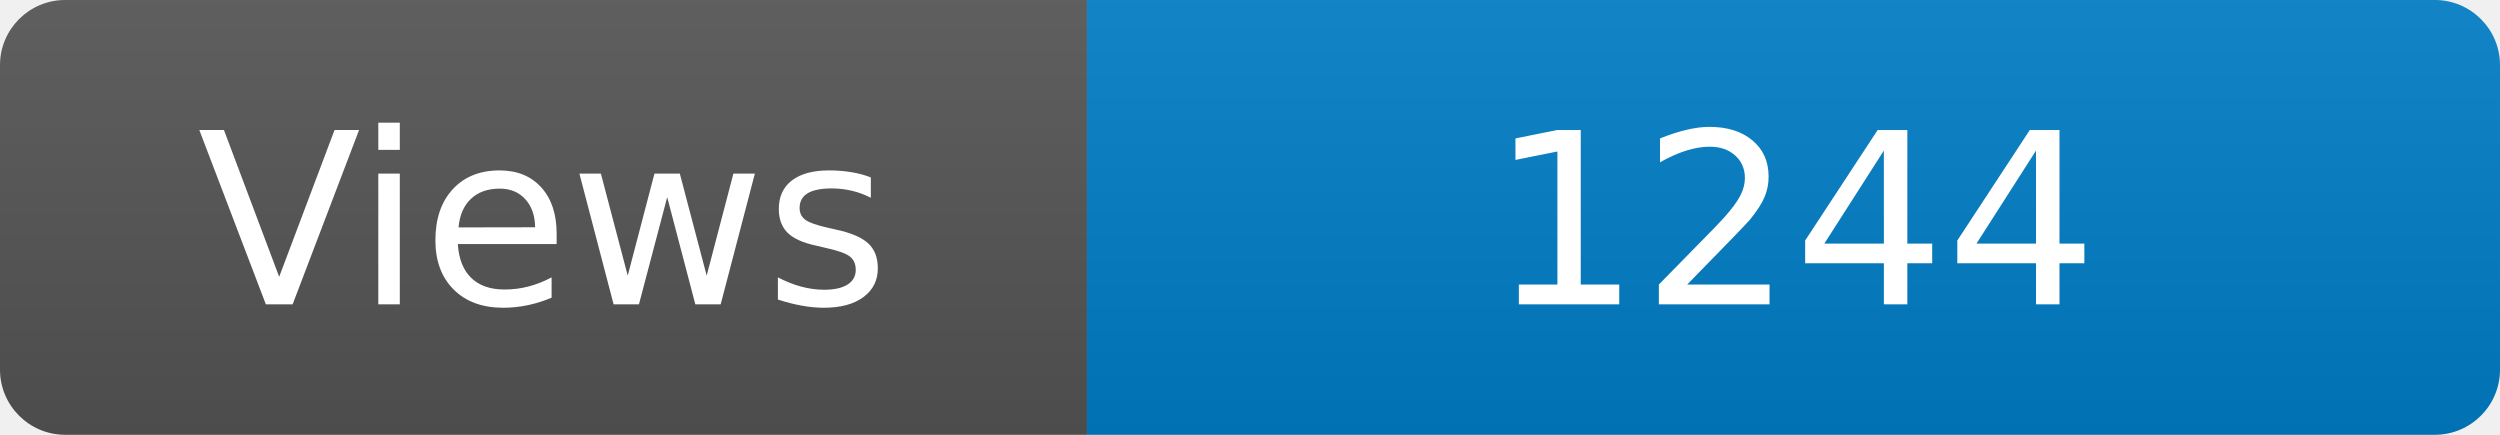
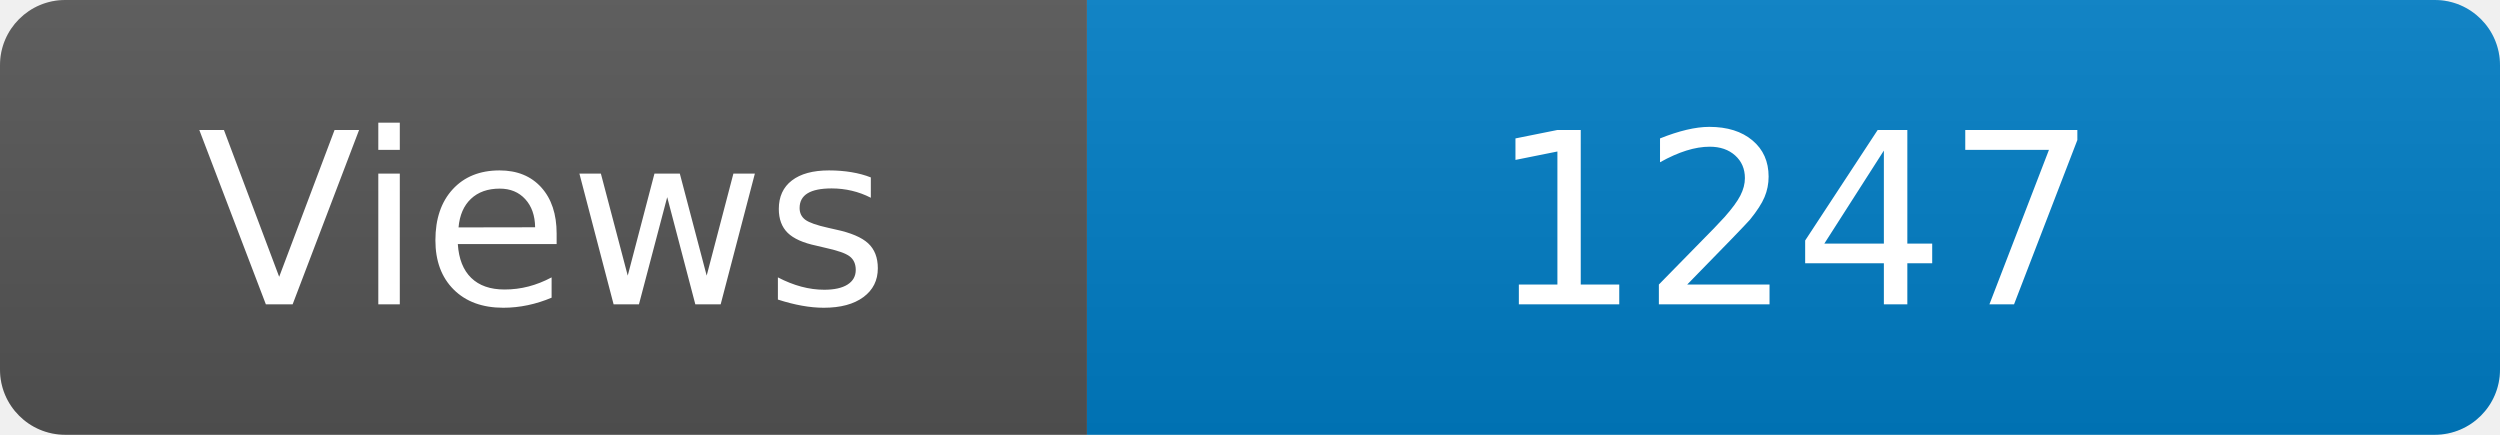
<svg xmlns="http://www.w3.org/2000/svg" width="115" height="20" role="img" aria-label="Maintained?: yes">
  <linearGradient id="s" x2="0" y2="100%">
    <stop offset="0" stop-color="#bbb" stop-opacity=".1" />
    <stop offset="1" stop-opacity=".1" />
  </linearGradient>
  <clipPath id="r">
    <rect width="115" height="20" rx="3" fill="#fff" />
  </clipPath>
  <g clip-path="url(#r)">
    <rect width="50" height="20" fill="#555" />
    <rect x="50" width="160" height="20" fill="#007ec6" />
    <rect width="115" height="20" fill="url(#s)" />
  </g>
  <g fill="#fff" text-anchor="middle" font-family="Verdana,Geneva,DejaVu Sans,sans-serif" font-size="110">
    <text x="250" y="140" transform="scale(.1)" fill="#fff">Views</text>
-     <text x="825" y="140" transform="scale(.1)" fill="#fff">1244</text>
+     <text x="825" y="140" transform="scale(.1)" fill="#fff">1247</text>
  </g>
</svg>
